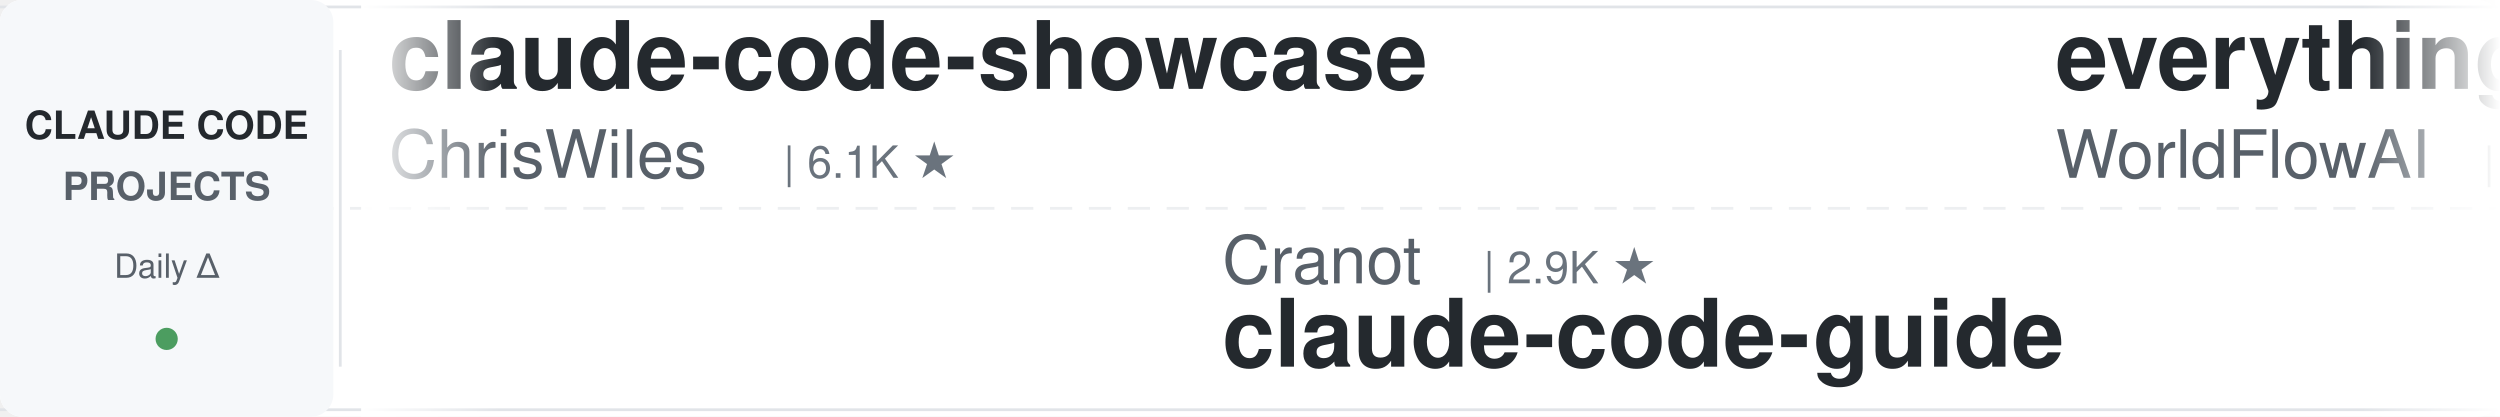
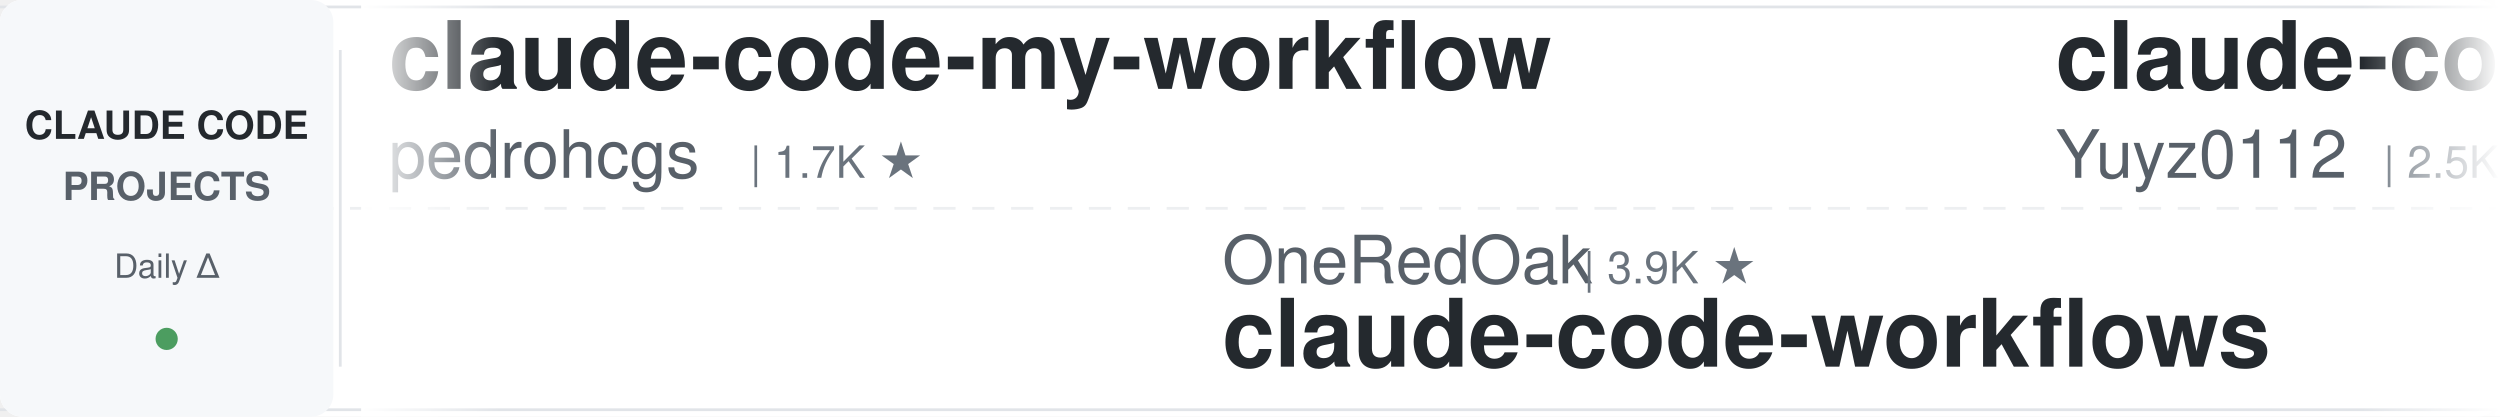
<svg xmlns="http://www.w3.org/2000/svg" width="900" height="150">
  <defs>
    <linearGradient id="leftFade" x1="0%" y1="0%" x2="100%" y2="0%">
      <stop offset="0%" style="stop-color:#ffffff;stop-opacity:1" />
      <stop offset="100%" style="stop-color:#ffffff;stop-opacity:0" />
    </linearGradient>
    <linearGradient id="rightFade" x1="0%" y1="0%" x2="100%" y2="0%">
      <stop offset="0%" style="stop-color:#ffffff;stop-opacity:0" />
      <stop offset="100%" style="stop-color:#ffffff;stop-opacity:1" />
    </linearGradient>
  </defs>
  <rect width="900" height="150" fill="#ffffff" rx="8" />
  <rect x="0" y="2" width="900" height="1" fill="#e1e4e8" />
  <rect x="0" y="147" width="900" height="1" fill="#e1e4e8" />
  <line x1="0" y1="75" x2="900" y2="75" stroke="#e1e4e8" stroke-width="1" stroke-dasharray="8 6" opacity="0.6" />
  <rect x="0" y="0" width="120" height="150" fill="#f6f8fa" rx="8" />
  <text x="60" y="50" font-family="-apple-system, BlinkMacSystemFont, 'Segoe UI', Helvetica, Arial, sans-serif" font-size="14" font-weight="600" fill="#24292e" text-anchor="middle">CLAUDE CODE</text>
  <text x="60" y="72" font-family="-apple-system, BlinkMacSystemFont, 'Segoe UI', Helvetica, Arial, sans-serif" font-size="14" font-weight="600" fill="#586069" text-anchor="middle">PROJECTS</text>
  <text x="60" y="100" font-family="-apple-system, BlinkMacSystemFont, 'Segoe UI', Helvetica, Arial, sans-serif" font-size="12" font-weight="500" fill="#586069" text-anchor="middle">Daily Δ</text>
  <circle cx="60" cy="122" r="4" fill="#22863a" opacity="0.8" />
  <rect x="122" y="18" width="1" height="114" fill="#e1e4e8" />
  <clipPath id="tickerClip">
    <rect x="130" y="0" width="770" height="150" />
  </clipPath>
  <g clip-path="url(#tickerClip)">
    <g id="tickerItems">
      <animateTransform attributeName="transform" attributeType="XML" type="translate" from="0 0" to="-3000 0" dur="54s" repeatCount="indefinite" />
      <g transform="translate(0, 0)">
-         <text x="140" y="32" font-family="-apple-system, BlinkMacSystemFont, 'Segoe UI', Helvetica, Arial, sans-serif" font-size="34" font-weight="600" fill="#24292e">claude-code-showcase</text>
-         <text x="140" y="64" font-family="-apple-system, BlinkMacSystemFont, 'Segoe UI', Helvetica, Arial, sans-serif" font-size="24" font-weight="400" fill="#586069">ChrisWiles</text>
-         <text x="282" y="64" font-family="-apple-system, BlinkMacSystemFont, 'Segoe UI', Helvetica, Arial, sans-serif" font-size="16" font-weight="500" fill="#6a737d">| 6.1K ★</text>
+         <text x="140" y="32" font-family="-apple-system, BlinkMacSystemFont, 'Segoe UI', Helvetica, Arial, sans-serif" font-size="34" font-weight="600" fill="#24292e">claude-code-my-workflow</text>
+         <text x="140" y="64" font-family="-apple-system, BlinkMacSystemFont, 'Segoe UI', Helvetica, Arial, sans-serif" font-size="24" font-weight="400" fill="#586069">pedrohcgs</text>
+         <text x="270" y="64" font-family="-apple-system, BlinkMacSystemFont, 'Segoe UI', Helvetica, Arial, sans-serif" font-size="16" font-weight="500" fill="#6a737d">| 1.7K ★</text>
      </g>
      <g transform="translate(300, 0)">
-         <text x="140" y="102" font-family="-apple-system, BlinkMacSystemFont, 'Segoe UI', Helvetica, Arial, sans-serif" font-size="24" font-weight="400" fill="#586069">Cranot</text>
-         <text x="234" y="102" font-family="-apple-system, BlinkMacSystemFont, 'Segoe UI', Helvetica, Arial, sans-serif" font-size="16" font-weight="500" fill="#6a737d">| 2.9K ★</text>
-         <text x="140" y="132" font-family="-apple-system, BlinkMacSystemFont, 'Segoe UI', Helvetica, Arial, sans-serif" font-size="34" font-weight="600" fill="#24292e">claude-code-guide</text>
+         <text x="140" y="102" font-family="-apple-system, BlinkMacSystemFont, 'Segoe UI', Helvetica, Arial, sans-serif" font-size="24" font-weight="400" fill="#586069">OneRedOak</text>
+         <text x="270" y="102" font-family="-apple-system, BlinkMacSystemFont, 'Segoe UI', Helvetica, Arial, sans-serif" font-size="16" font-weight="500" fill="#6a737d">| 3.9K ★</text>
+         <text x="140" y="132" font-family="-apple-system, BlinkMacSystemFont, 'Segoe UI', Helvetica, Arial, sans-serif" font-size="34" font-weight="600" fill="#24292e">claude-code-workflows</text>
      </g>
      <g transform="translate(600, 0)">
-         <text x="140" y="32" font-family="-apple-system, BlinkMacSystemFont, 'Segoe UI', Helvetica, Arial, sans-serif" font-size="34" font-weight="600" fill="#24292e">everything-claude-code</text>
-         <text x="140" y="64" font-family="-apple-system, BlinkMacSystemFont, 'Segoe UI', Helvetica, Arial, sans-serif" font-size="24" font-weight="400" fill="#586069">WorldFlowAI</text>
-         <text x="294" y="64" font-family="-apple-system, BlinkMacSystemFont, 'Segoe UI', Helvetica, Arial, sans-serif" font-size="16" font-weight="500" fill="#6a737d">| 6.9K ★</text>
+         <text x="140" y="32" font-family="-apple-system, BlinkMacSystemFont, 'Segoe UI', Helvetica, Arial, sans-serif" font-size="34" font-weight="600" fill="#24292e">claude-code-reverse</text>
+         <text x="140" y="64" font-family="-apple-system, BlinkMacSystemFont, 'Segoe UI', Helvetica, Arial, sans-serif" font-size="24" font-weight="400" fill="#586069">Yuyz0112</text>
+         <text x="258" y="64" font-family="-apple-system, BlinkMacSystemFont, 'Segoe UI', Helvetica, Arial, sans-serif" font-size="16" font-weight="500" fill="#6a737d">| 2.5K ★</text>
      </g>
      <g transform="translate(900, 0)">
-         <text x="140" y="102" font-family="-apple-system, BlinkMacSystemFont, 'Segoe UI', Helvetica, Arial, sans-serif" font-size="24" font-weight="400" fill="#586069">Alishahryar1</text>
-         <text x="306" y="102" font-family="-apple-system, BlinkMacSystemFont, 'Segoe UI', Helvetica, Arial, sans-serif" font-size="16" font-weight="500" fill="#6a737d">| 73.4K ★</text>
-         <text x="140" y="132" font-family="-apple-system, BlinkMacSystemFont, 'Segoe UI', Helvetica, Arial, sans-serif" font-size="34" font-weight="600" fill="#24292e">free-claude-code</text>
+         <text x="140" y="102" font-family="-apple-system, BlinkMacSystemFont, 'Segoe UI', Helvetica, Arial, sans-serif" font-size="24" font-weight="400" fill="#586069">affaan-m</text>
+         <text x="258" y="102" font-family="-apple-system, BlinkMacSystemFont, 'Segoe UI', Helvetica, Arial, sans-serif" font-size="16" font-weight="500" fill="#6a737d">| 311.5K ★</text>
+         <text x="140" y="132" font-family="-apple-system, BlinkMacSystemFont, 'Segoe UI', Helvetica, Arial, sans-serif" font-size="34" font-weight="600" fill="#24292e">ECC</text>
      </g>
      <g transform="translate(1200, 0)">
+         <text x="140" y="32" font-family="-apple-system, BlinkMacSystemFont, 'Segoe UI', Helvetica, Arial, sans-serif" font-size="34" font-weight="600" fill="#24292e">claude-code-system-promp...</text>
+         <text x="140" y="64" font-family="-apple-system, BlinkMacSystemFont, 'Segoe UI', Helvetica, Arial, sans-serif" font-size="24" font-weight="400" fill="#586069">Piebald-AI</text>
+         <text x="282" y="64" font-family="-apple-system, BlinkMacSystemFont, 'Segoe UI', Helvetica, Arial, sans-serif" font-size="16" font-weight="500" fill="#6a737d">| 13.2K ★</text>
+       </g>
+       <g transform="translate(1500, 0)">
+         <text x="140" y="102" font-family="-apple-system, BlinkMacSystemFont, 'Segoe UI', Helvetica, Arial, sans-serif" font-size="24" font-weight="400" fill="#586069">Maciek-roboblog</text>
+         <text x="342" y="102" font-family="-apple-system, BlinkMacSystemFont, 'Segoe UI', Helvetica, Arial, sans-serif" font-size="16" font-weight="500" fill="#6a737d">| 8.8K ★</text>
+         <text x="140" y="132" font-family="-apple-system, BlinkMacSystemFont, 'Segoe UI', Helvetica, Arial, sans-serif" font-size="34" font-weight="600" fill="#24292e">Claude-Code-Usage-Monito...</text>
+       </g>
+       <g transform="translate(1800, 0)">
+         <text x="140" y="32" font-family="-apple-system, BlinkMacSystemFont, 'Segoe UI', Helvetica, Arial, sans-serif" font-size="34" font-weight="600" fill="#24292e">claude-code-guide</text>
+         <text x="140" y="64" font-family="-apple-system, BlinkMacSystemFont, 'Segoe UI', Helvetica, Arial, sans-serif" font-size="24" font-weight="400" fill="#586069">Cranot</text>
+         <text x="234" y="64" font-family="-apple-system, BlinkMacSystemFont, 'Segoe UI', Helvetica, Arial, sans-serif" font-size="16" font-weight="500" fill="#6a737d">| 2.9K ★</text>
+       </g>
+       <g transform="translate(2100, 0)">
+         <text x="140" y="102" font-family="-apple-system, BlinkMacSystemFont, 'Segoe UI', Helvetica, Arial, sans-serif" font-size="24" font-weight="400" fill="#586069">asgeirtj</text>
+         <text x="258" y="102" font-family="-apple-system, BlinkMacSystemFont, 'Segoe UI', Helvetica, Arial, sans-serif" font-size="16" font-weight="500" fill="#6a737d">| 72.8K ★</text>
+         <text x="140" y="132" font-family="-apple-system, BlinkMacSystemFont, 'Segoe UI', Helvetica, Arial, sans-serif" font-size="34" font-weight="600" fill="#24292e">system_prompts_leaks</text>
+       </g>
+       <g transform="translate(2400, 0)">
        <text x="140" y="32" font-family="-apple-system, BlinkMacSystemFont, 'Segoe UI', Helvetica, Arial, sans-serif" font-size="34" font-weight="600" fill="#24292e">Claude-Code-Quest</text>
        <text x="140" y="64" font-family="-apple-system, BlinkMacSystemFont, 'Segoe UI', Helvetica, Arial, sans-serif" font-size="24" font-weight="400" fill="#586069">wesammustafa</text>
        <text x="306" y="64" font-family="-apple-system, BlinkMacSystemFont, 'Segoe UI', Helvetica, Arial, sans-serif" font-size="16" font-weight="500" fill="#6a737d">| 3.7K ★</text>
      </g>
-       <g transform="translate(1500, 0)">
-         <text x="140" y="102" font-family="-apple-system, BlinkMacSystemFont, 'Segoe UI', Helvetica, Arial, sans-serif" font-size="24" font-weight="400" fill="#586069">diet103</text>
-         <text x="246" y="102" font-family="-apple-system, BlinkMacSystemFont, 'Segoe UI', Helvetica, Arial, sans-serif" font-size="16" font-weight="500" fill="#6a737d">| 10.1K ★</text>
-         <text x="140" y="132" font-family="-apple-system, BlinkMacSystemFont, 'Segoe UI', Helvetica, Arial, sans-serif" font-size="34" font-weight="600" fill="#24292e">claude-code-infrastructu...</text>
-       </g>
-       <g transform="translate(1800, 0)">
-         <text x="140" y="32" font-family="-apple-system, BlinkMacSystemFont, 'Segoe UI', Helvetica, Arial, sans-serif" font-size="34" font-weight="600" fill="#24292e">claude-code-book</text>
-         <text x="140" y="64" font-family="-apple-system, BlinkMacSystemFont, 'Segoe UI', Helvetica, Arial, sans-serif" font-size="24" font-weight="400" fill="#586069">lintsinghua</text>
-         <text x="294" y="64" font-family="-apple-system, BlinkMacSystemFont, 'Segoe UI', Helvetica, Arial, sans-serif" font-size="16" font-weight="500" fill="#6a737d">| 4.4K ★</text>
-       </g>
-       <g transform="translate(2100, 0)">
-         <text x="140" y="102" font-family="-apple-system, BlinkMacSystemFont, 'Segoe UI', Helvetica, Arial, sans-serif" font-size="24" font-weight="400" fill="#586069">anthropics</text>
-         <text x="282" y="102" font-family="-apple-system, BlinkMacSystemFont, 'Segoe UI', Helvetica, Arial, sans-serif" font-size="16" font-weight="500" fill="#6a737d">| 1.1K ★</text>
-         <text x="140" y="132" font-family="-apple-system, BlinkMacSystemFont, 'Segoe UI', Helvetica, Arial, sans-serif" font-size="34" font-weight="600" fill="#24292e">claude-code-base-action</text>
-       </g>
-       <g transform="translate(2400, 0)">
-         <text x="140" y="32" font-family="-apple-system, BlinkMacSystemFont, 'Segoe UI', Helvetica, Arial, sans-serif" font-size="34" font-weight="600" fill="#24292e">claude-code-best-practic...</text>
-         <text x="140" y="64" font-family="-apple-system, BlinkMacSystemFont, 'Segoe UI', Helvetica, Arial, sans-serif" font-size="24" font-weight="400" fill="#586069">shanraisshan</text>
-         <text x="306" y="64" font-family="-apple-system, BlinkMacSystemFont, 'Segoe UI', Helvetica, Arial, sans-serif" font-size="16" font-weight="500" fill="#6a737d">| 69.5K ★</text>
-       </g>
      <g transform="translate(2700, 0)">
-         <text x="140" y="102" font-family="-apple-system, BlinkMacSystemFont, 'Segoe UI', Helvetica, Arial, sans-serif" font-size="24" font-weight="400" fill="#586069">luyao618</text>
-         <text x="258" y="102" font-family="-apple-system, BlinkMacSystemFont, 'Segoe UI', Helvetica, Arial, sans-serif" font-size="16" font-weight="500" fill="#6a737d">| 1.7K ★</text>
-         <text x="140" y="132" font-family="-apple-system, BlinkMacSystemFont, 'Segoe UI', Helvetica, Arial, sans-serif" font-size="34" font-weight="600" fill="#24292e">Claude-Code-Source-Study</text>
+         <text x="140" y="102" font-family="-apple-system, BlinkMacSystemFont, 'Segoe UI', Helvetica, Arial, sans-serif" font-size="24" font-weight="400" fill="#586069">Pimzino</text>
+         <text x="246" y="102" font-family="-apple-system, BlinkMacSystemFont, 'Segoe UI', Helvetica, Arial, sans-serif" font-size="16" font-weight="500" fill="#6a737d">| 3.9K ★</text>
+         <text x="140" y="132" font-family="-apple-system, BlinkMacSystemFont, 'Segoe UI', Helvetica, Arial, sans-serif" font-size="34" font-weight="600" fill="#24292e">claude-code-spec-workflo...</text>
      </g>
      <g transform="translate(3000, 0)">
-         <text x="140" y="32" font-family="-apple-system, BlinkMacSystemFont, 'Segoe UI', Helvetica, Arial, sans-serif" font-size="34" font-weight="600" fill="#24292e">claude-code-showcase</text>
-         <text x="140" y="64" font-family="-apple-system, BlinkMacSystemFont, 'Segoe UI', Helvetica, Arial, sans-serif" font-size="24" font-weight="400" fill="#586069">ChrisWiles</text>
-         <text x="282" y="64" font-family="-apple-system, BlinkMacSystemFont, 'Segoe UI', Helvetica, Arial, sans-serif" font-size="16" font-weight="500" fill="#6a737d">| 6.1K ★</text>
+         <text x="140" y="32" font-family="-apple-system, BlinkMacSystemFont, 'Segoe UI', Helvetica, Arial, sans-serif" font-size="34" font-weight="600" fill="#24292e">claude-code-my-workflow</text>
+         <text x="140" y="64" font-family="-apple-system, BlinkMacSystemFont, 'Segoe UI', Helvetica, Arial, sans-serif" font-size="24" font-weight="400" fill="#586069">pedrohcgs</text>
+         <text x="270" y="64" font-family="-apple-system, BlinkMacSystemFont, 'Segoe UI', Helvetica, Arial, sans-serif" font-size="16" font-weight="500" fill="#6a737d">| 1.7K ★</text>
      </g>
      <g transform="translate(3300, 0)">
-         <text x="140" y="102" font-family="-apple-system, BlinkMacSystemFont, 'Segoe UI', Helvetica, Arial, sans-serif" font-size="24" font-weight="400" fill="#586069">Cranot</text>
-         <text x="234" y="102" font-family="-apple-system, BlinkMacSystemFont, 'Segoe UI', Helvetica, Arial, sans-serif" font-size="16" font-weight="500" fill="#6a737d">| 2.9K ★</text>
-         <text x="140" y="132" font-family="-apple-system, BlinkMacSystemFont, 'Segoe UI', Helvetica, Arial, sans-serif" font-size="34" font-weight="600" fill="#24292e">claude-code-guide</text>
+         <text x="140" y="102" font-family="-apple-system, BlinkMacSystemFont, 'Segoe UI', Helvetica, Arial, sans-serif" font-size="24" font-weight="400" fill="#586069">OneRedOak</text>
+         <text x="270" y="102" font-family="-apple-system, BlinkMacSystemFont, 'Segoe UI', Helvetica, Arial, sans-serif" font-size="16" font-weight="500" fill="#6a737d">| 3.9K ★</text>
+         <text x="140" y="132" font-family="-apple-system, BlinkMacSystemFont, 'Segoe UI', Helvetica, Arial, sans-serif" font-size="34" font-weight="600" fill="#24292e">claude-code-workflows</text>
      </g>
      <g transform="translate(3600, 0)">
-         <text x="140" y="32" font-family="-apple-system, BlinkMacSystemFont, 'Segoe UI', Helvetica, Arial, sans-serif" font-size="34" font-weight="600" fill="#24292e">everything-claude-code</text>
-         <text x="140" y="64" font-family="-apple-system, BlinkMacSystemFont, 'Segoe UI', Helvetica, Arial, sans-serif" font-size="24" font-weight="400" fill="#586069">WorldFlowAI</text>
-         <text x="294" y="64" font-family="-apple-system, BlinkMacSystemFont, 'Segoe UI', Helvetica, Arial, sans-serif" font-size="16" font-weight="500" fill="#6a737d">| 6.9K ★</text>
+         <text x="140" y="32" font-family="-apple-system, BlinkMacSystemFont, 'Segoe UI', Helvetica, Arial, sans-serif" font-size="34" font-weight="600" fill="#24292e">claude-code-reverse</text>
+         <text x="140" y="64" font-family="-apple-system, BlinkMacSystemFont, 'Segoe UI', Helvetica, Arial, sans-serif" font-size="24" font-weight="400" fill="#586069">Yuyz0112</text>
+         <text x="258" y="64" font-family="-apple-system, BlinkMacSystemFont, 'Segoe UI', Helvetica, Arial, sans-serif" font-size="16" font-weight="500" fill="#6a737d">| 2.5K ★</text>
      </g>
      <g transform="translate(3900, 0)">
-         <text x="140" y="102" font-family="-apple-system, BlinkMacSystemFont, 'Segoe UI', Helvetica, Arial, sans-serif" font-size="24" font-weight="400" fill="#586069">Alishahryar1</text>
-         <text x="306" y="102" font-family="-apple-system, BlinkMacSystemFont, 'Segoe UI', Helvetica, Arial, sans-serif" font-size="16" font-weight="500" fill="#6a737d">| 73.4K ★</text>
-         <text x="140" y="132" font-family="-apple-system, BlinkMacSystemFont, 'Segoe UI', Helvetica, Arial, sans-serif" font-size="34" font-weight="600" fill="#24292e">free-claude-code</text>
+         <text x="140" y="102" font-family="-apple-system, BlinkMacSystemFont, 'Segoe UI', Helvetica, Arial, sans-serif" font-size="24" font-weight="400" fill="#586069">affaan-m</text>
+         <text x="258" y="102" font-family="-apple-system, BlinkMacSystemFont, 'Segoe UI', Helvetica, Arial, sans-serif" font-size="16" font-weight="500" fill="#6a737d">| 311.5K ★</text>
+         <text x="140" y="132" font-family="-apple-system, BlinkMacSystemFont, 'Segoe UI', Helvetica, Arial, sans-serif" font-size="34" font-weight="600" fill="#24292e">ECC</text>
      </g>
    </g>
  </g>
  <rect x="130" y="0" width="50" height="150" fill="url(#leftFade)" />
  <rect x="850" y="0" width="50" height="150" fill="url(#rightFade)" />
</svg>
